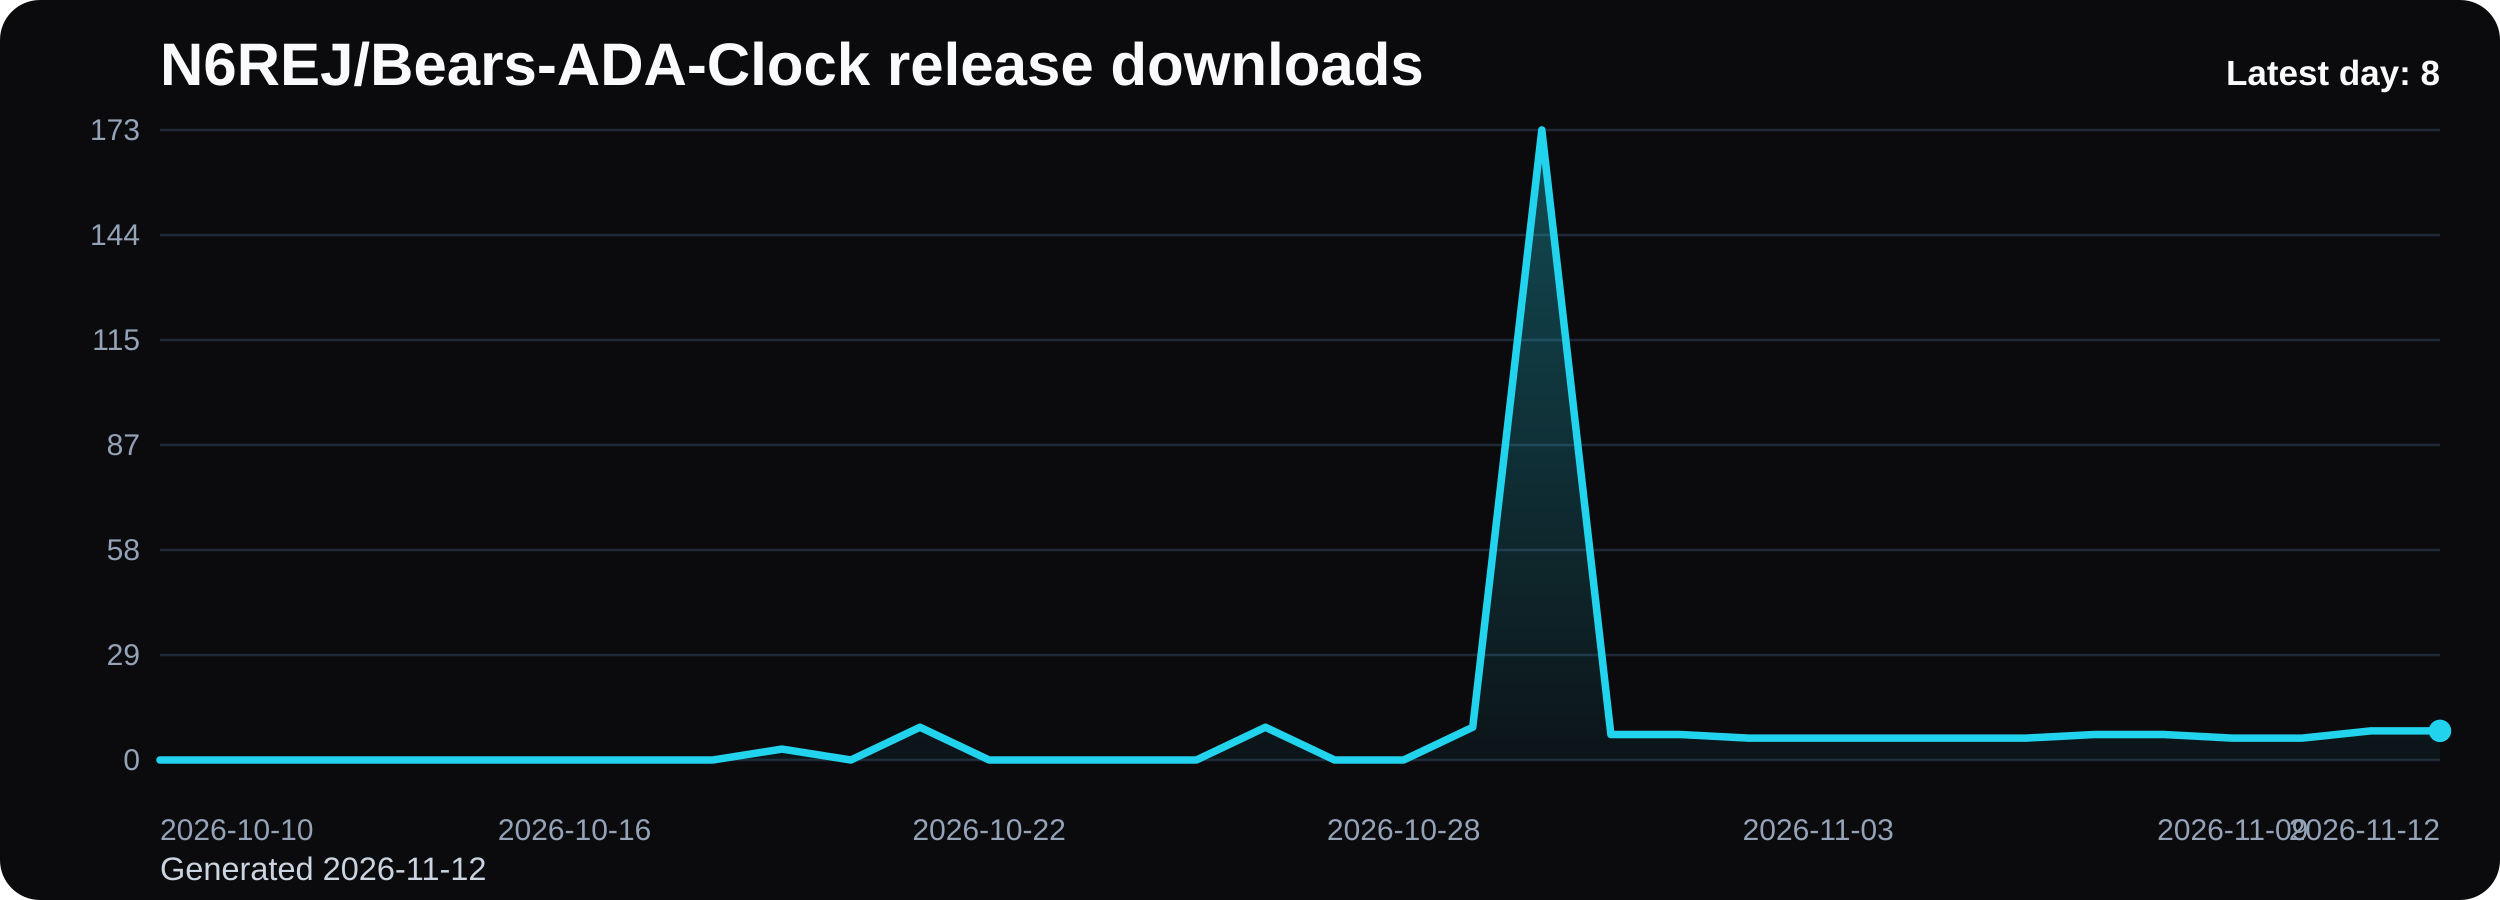
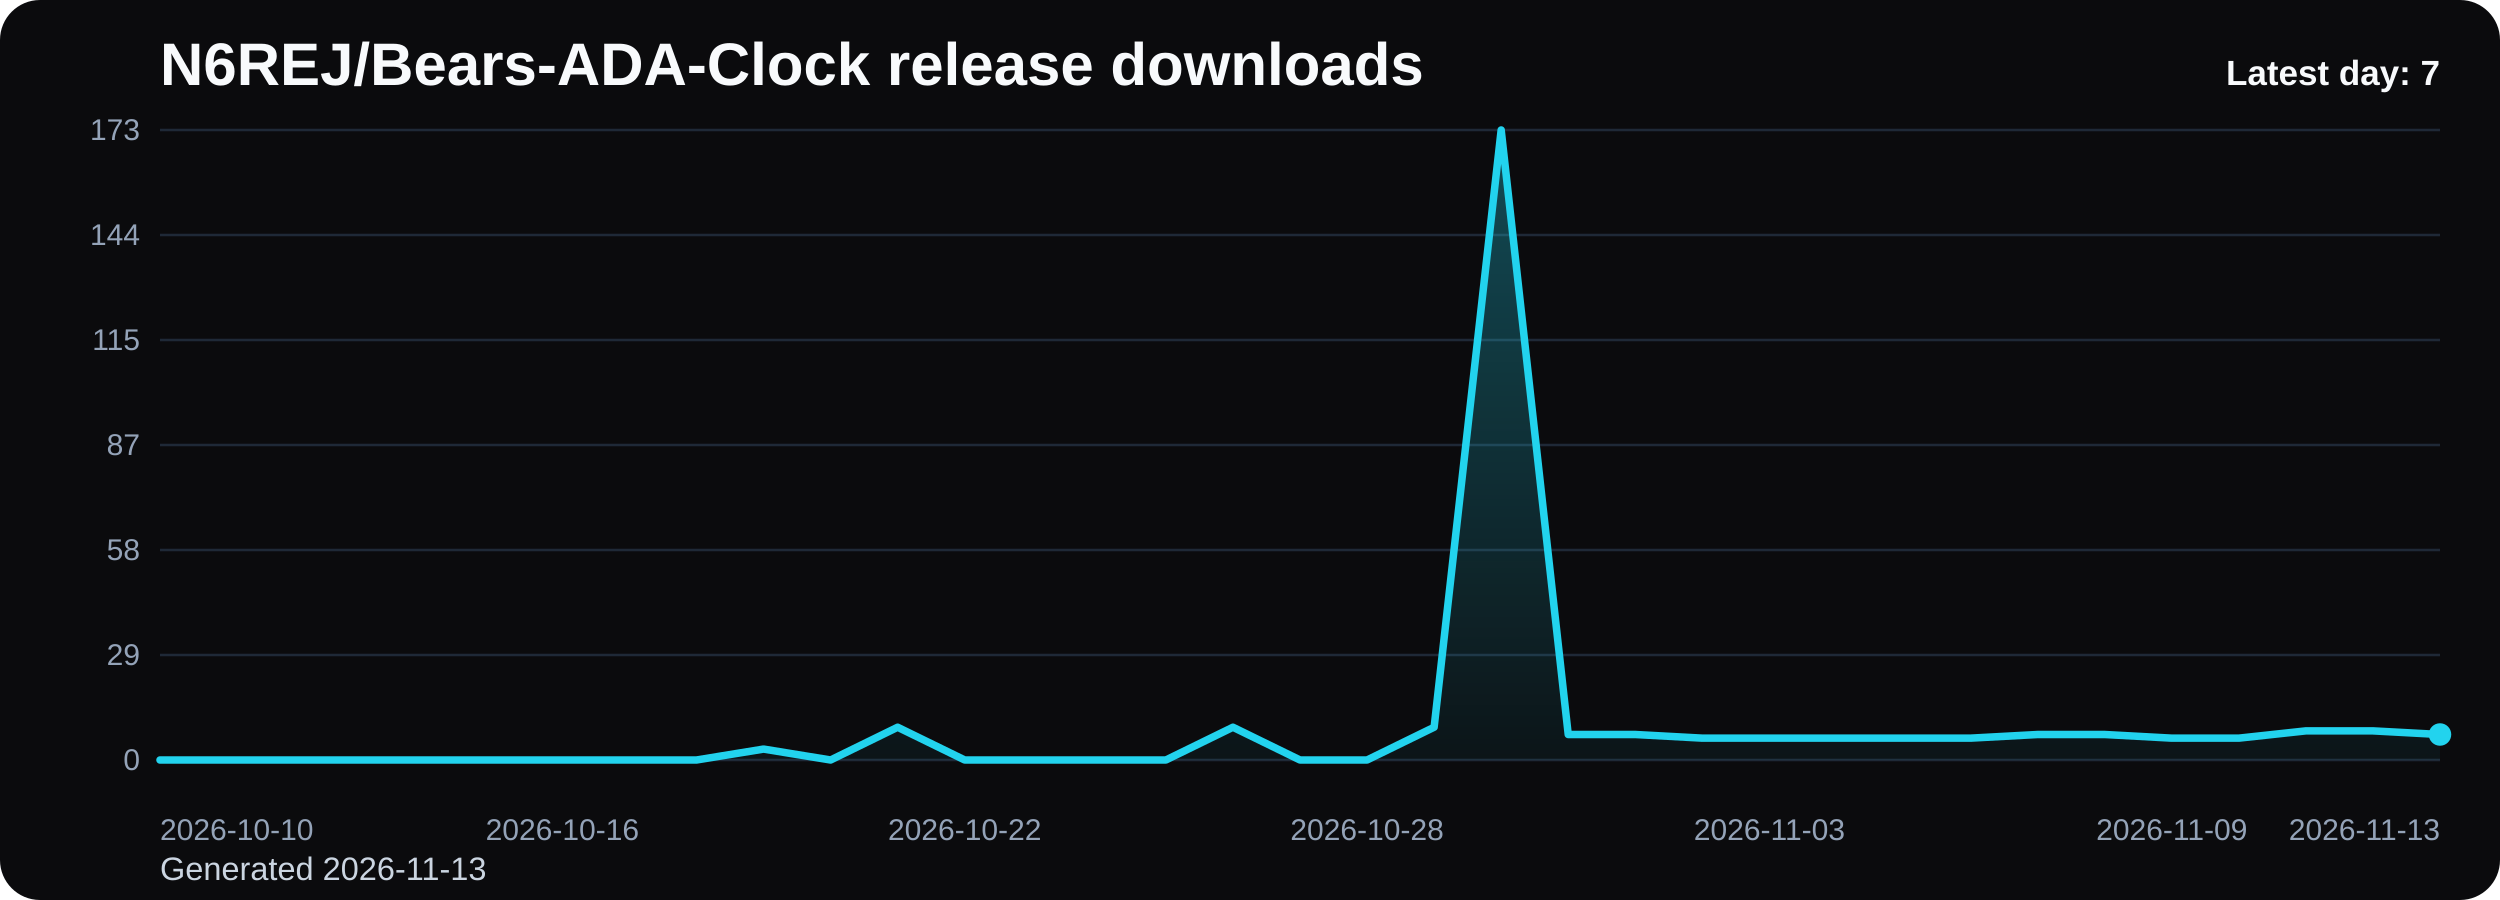
<svg xmlns="http://www.w3.org/2000/svg" viewBox="0 0 1000 360" role="img" aria-label="N6REJ/Bears-ADA-Clock release downloads chart">
  <defs>
    <linearGradient id="fill-daily-black" x1="0" y1="0" x2="0" y2="1">
      <stop offset="0%" stop-color="#22d3ee" stop-opacity="0.32" />
      <stop offset="100%" stop-color="#22d3ee" stop-opacity="0.05" />
    </linearGradient>
    <style>
      .bg { fill: #0b0b0d; }
      .title { font: 700 24px Arial, sans-serif; fill: #f8fafc; }
      .sub { font: 400 13px Arial, sans-serif; fill: #cbd5e1; }
      .grid { stroke: #1f2937; stroke-width: 1; }
      .axis { font: 400 12px Arial, sans-serif; fill: #94a3b8; }
      .line { fill: none; stroke: #22d3ee; stroke-width: 3; stroke-linecap: round; stroke-linejoin: round; }
      .dot { fill: #22d3ee; }
      .value { font: 600 11px Arial, sans-serif; fill: #cbd5e1; }
      .latest { font: 700 14px Arial, sans-serif; fill: #f8fafc; }
    </style>
  </defs>
  <rect class="bg" x="0" y="0" width="1000" height="360" rx="16" />
  <text class="title" x="64" y="34">N6REJ/Bears-ADA-Clock release downloads</text>
-   <text class="sub" x="64" y="352">Generated 2026-11-12</text>
+   <text class="sub" x="64" y="352">Generated 2026-11-13</text>
  <line x1="64" y1="52.00" x2="976" y2="52.00" class="grid" />
  <text x="56" y="56.00" text-anchor="end" class="axis">173</text>
  <line x1="64" y1="94.00" x2="976" y2="94.00" class="grid" />
  <text x="56" y="98.00" text-anchor="end" class="axis">144</text>
  <line x1="64" y1="136.00" x2="976" y2="136.00" class="grid" />
  <text x="56" y="140.00" text-anchor="end" class="axis">115</text>
  <line x1="64" y1="178.00" x2="976" y2="178.00" class="grid" />
  <text x="56" y="182.00" text-anchor="end" class="axis">87</text>
  <line x1="64" y1="220.00" x2="976" y2="220.00" class="grid" />
  <text x="56" y="224.00" text-anchor="end" class="axis">58</text>
  <line x1="64" y1="262.00" x2="976" y2="262.00" class="grid" />
  <text x="56" y="266.00" text-anchor="end" class="axis">29</text>
  <line x1="64" y1="304.00" x2="976" y2="304.00" class="grid" />
  <text x="56" y="308.00" text-anchor="end" class="axis">0</text>
-   <path d="M 64.00 304 L 64.00 304.00 L 91.64 304.00 L 119.27 304.00 L 146.91 304.00 L 174.55 304.00 L 202.18 304.00 L 229.82 304.00 L 257.45 304.00 L 285.09 304.00 L 312.73 299.63 L 340.36 304.00 L 368.00 290.89 L 395.64 304.00 L 423.27 304.00 L 450.91 304.00 L 478.55 304.00 L 506.18 290.89 L 533.82 304.00 L 561.45 304.00 L 589.09 290.89 L 616.73 52.00 L 644.36 293.80 L 672.00 293.80 L 699.64 295.26 L 727.27 295.26 L 754.91 295.26 L 782.55 295.26 L 810.18 295.26 L 837.82 293.80 L 865.45 293.80 L 893.09 295.26 L 920.73 295.26 L 948.36 292.35 L 976.00 292.35 L 976.00 304 Z" fill="url(#fill-daily-black)" />
-   <polyline class="line" points="64.00,304.00 91.64,304.00 119.27,304.00 146.91,304.00 174.55,304.00 202.18,304.00 229.82,304.00 257.45,304.00 285.09,304.00 312.73,299.63 340.36,304.00 368.00,290.89 395.64,304.00 423.27,304.00 450.91,304.00 478.55,304.00 506.18,290.89 533.82,304.00 561.45,304.00 589.09,290.89 616.73,52.00 644.36,293.80 672.00,293.80 699.64,295.26 727.27,295.26 754.91,295.26 782.55,295.26 810.18,295.26 837.82,293.80 865.45,293.80 893.09,295.26 920.73,295.26 948.36,292.35 976.00,292.35" />
-   <circle class="dot" cx="976.00" cy="292.35" r="4.5" />
+   <path d="M 64.00 304 L 64.00 304.00 L 90.82 304.00 L 117.65 304.00 L 144.47 304.00 L 171.29 304.00 L 198.12 304.00 L 224.94 304.00 L 251.76 304.00 L 278.59 304.00 L 305.41 299.63 L 332.24 304.00 L 359.06 290.89 L 385.88 304.00 L 412.71 304.00 L 439.53 304.00 L 466.35 304.00 L 493.18 290.89 L 520.00 304.00 L 546.82 304.00 L 573.65 290.89 L 600.47 52.00 L 627.29 293.80 L 654.12 293.80 L 680.94 295.26 L 707.76 295.26 L 734.59 295.26 L 761.41 295.26 L 788.24 295.26 L 815.06 293.80 L 841.88 293.80 L 868.71 295.26 L 895.53 295.26 L 922.35 292.35 L 949.18 292.35 L 976.00 293.80 L 976.00 304 Z" fill="url(#fill-daily-black)" />
+   <polyline class="line" points="64.00,304.00 90.82,304.00 117.65,304.00 144.47,304.00 171.29,304.00 198.12,304.00 224.94,304.00 251.76,304.00 278.59,304.00 305.41,299.63 332.24,304.00 359.06,290.89 385.88,304.00 412.71,304.00 439.53,304.00 466.35,304.00 493.18,290.89 520.00,304.00 546.82,304.00 573.65,290.89 600.47,52.00 627.29,293.80 654.12,293.80 680.94,295.26 707.76,295.26 734.59,295.26 761.41,295.26 788.24,295.26 815.06,293.80 841.88,293.80 868.71,295.26 895.53,295.26 922.35,292.35 949.18,292.35 976.00,293.80" />
+   <circle class="dot" cx="976.00" cy="293.80" r="4.5" />
  <text class="axis" x="64.00" y="336" text-anchor="start">2026-10-10</text>
-   <text class="axis" x="229.82" y="336" text-anchor="middle">2026-10-16</text>
-   <text class="axis" x="395.64" y="336" text-anchor="middle">2026-10-22</text>
-   <text class="axis" x="561.45" y="336" text-anchor="middle">2026-10-28</text>
-   <text class="axis" x="727.27" y="336" text-anchor="middle">2026-11-03</text>
-   <text class="axis" x="893.09" y="336" text-anchor="middle">2026-11-09</text>
-   <text class="axis" x="976.00" y="336" text-anchor="end">2026-11-12</text>
-   <text class="latest" x="976" y="34" text-anchor="end">Latest day: 8</text>
+   <text class="axis" x="224.94" y="336" text-anchor="middle">2026-10-16</text>
+   <text class="axis" x="385.88" y="336" text-anchor="middle">2026-10-22</text>
+   <text class="axis" x="546.82" y="336" text-anchor="middle">2026-10-28</text>
+   <text class="axis" x="707.76" y="336" text-anchor="middle">2026-11-03</text>
+   <text class="axis" x="868.71" y="336" text-anchor="middle">2026-11-09</text>
+   <text class="axis" x="976.00" y="336" text-anchor="end">2026-11-13</text>
+   <text class="latest" x="976" y="34" text-anchor="end">Latest day: 7</text>
</svg>
